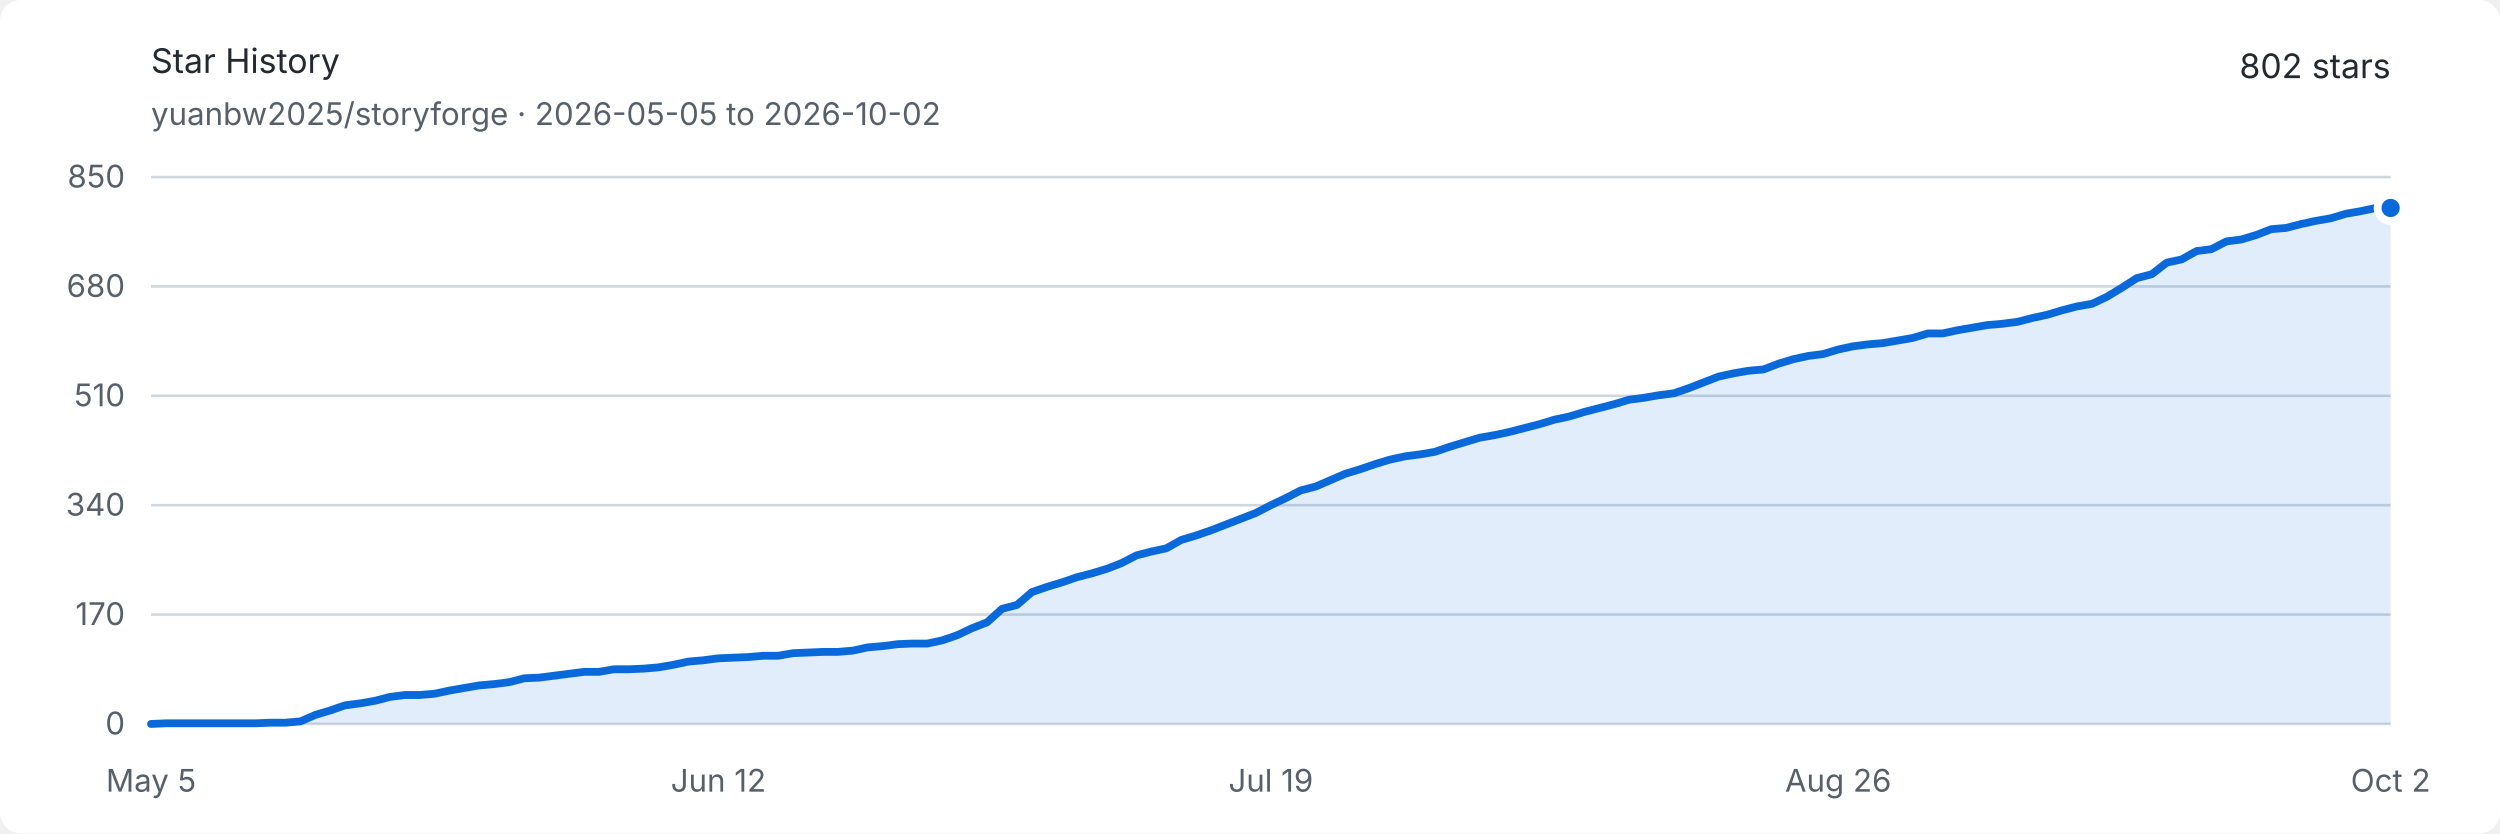
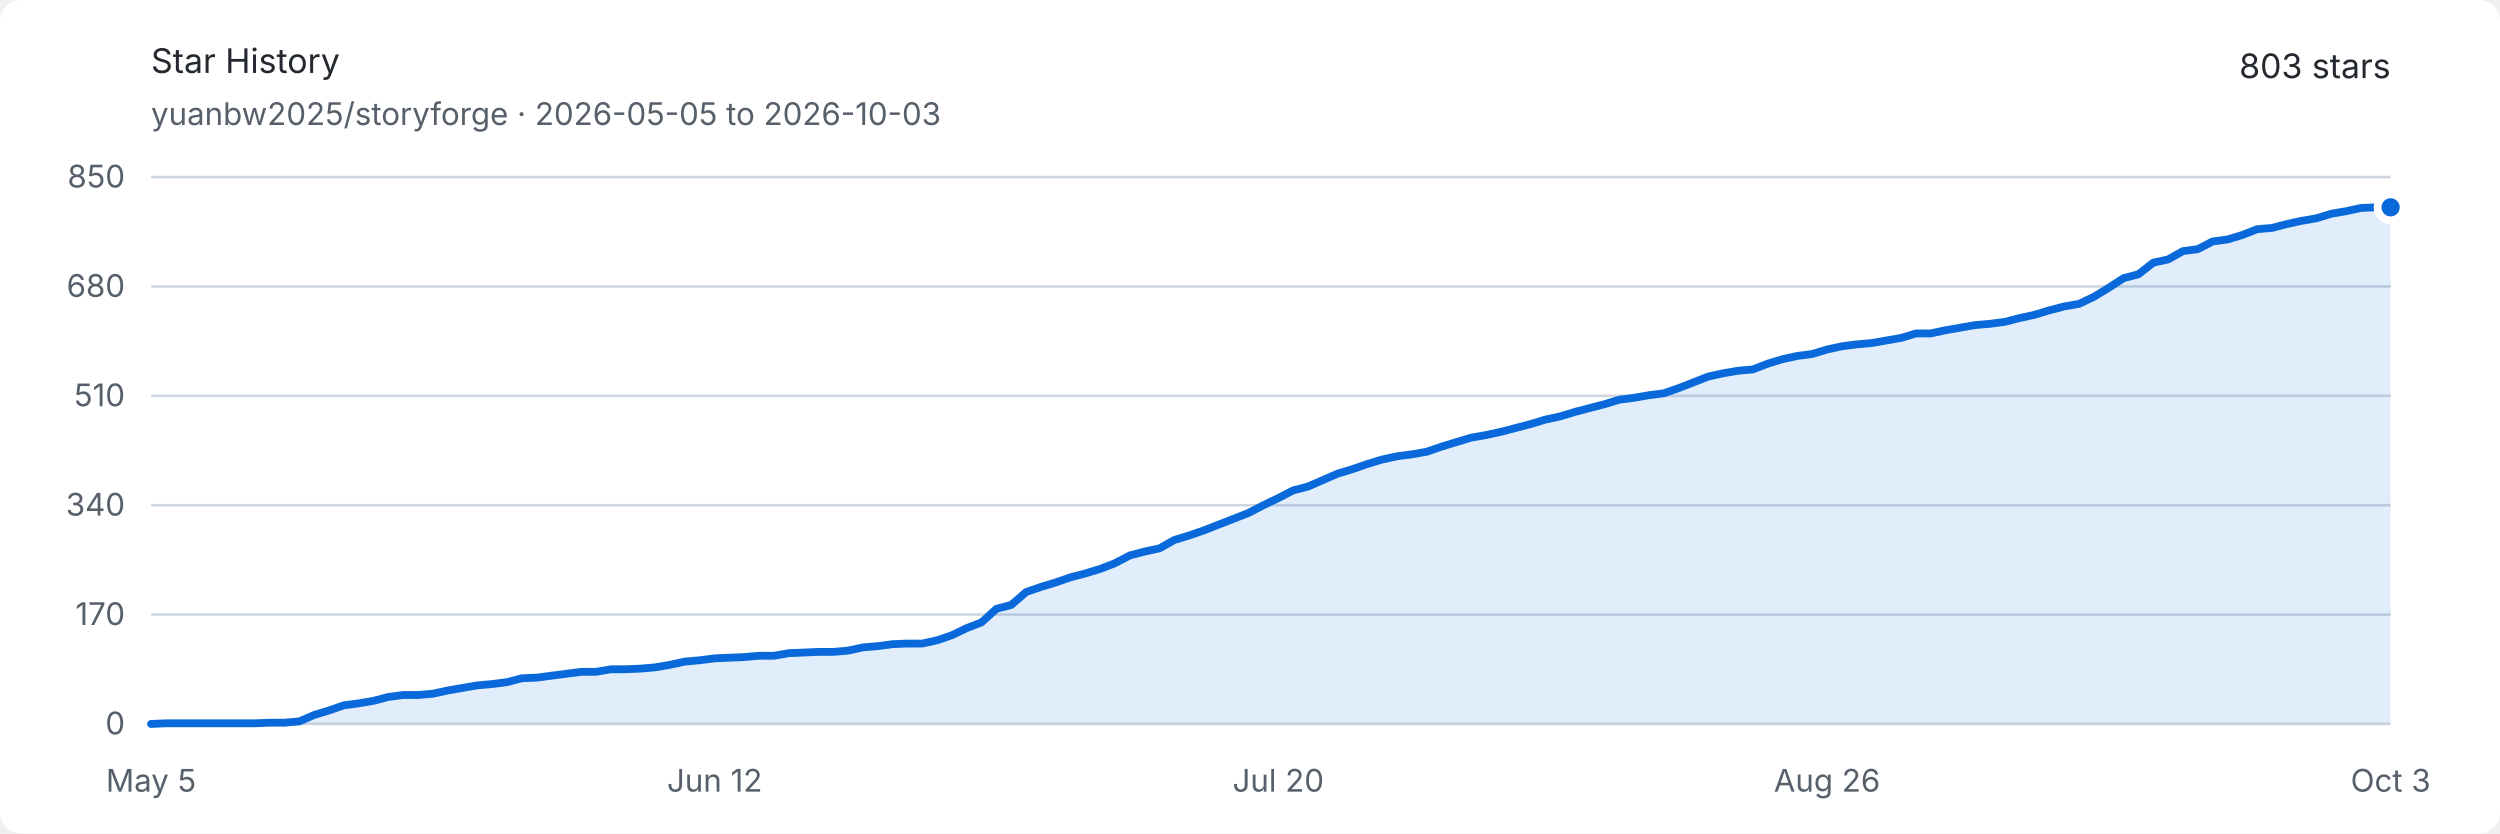
<svg xmlns="http://www.w3.org/2000/svg" width="960" height="320" viewBox="0 0 960 320" role="img" aria-labelledby="title description">
  <style>
    .background { fill: #ffffff; }
    .text { fill: #24292f; font: 13px -apple-system, BlinkMacSystemFont, "Segoe UI", sans-serif; }
    .muted { fill: #57606a; font: 12px -apple-system, BlinkMacSystemFont, "Segoe UI", sans-serif; }
    .grid { stroke: #d0d7de; stroke-width: 1; }
    .area { fill: #0969da; opacity: .12; }
    .line { fill: none; stroke: #0969da; stroke-width: 3; stroke-linejoin: round; stroke-linecap: round; }
    .endpoint { fill: #0969da; stroke: #ffffff; stroke-width: 3; }
    @media (prefers-color-scheme: dark) {
      .background { fill: #0d1117; }
      .text { fill: #e6edf3; }
      .muted { fill: #8d96a0; }
      .grid { stroke: #30363d; }
      .area { fill: #58a6ff; opacity: .16; }
      .line { stroke: #58a6ff; }
      .endpoint { fill: #58a6ff; stroke: #0d1117; }
    }
  </style>
  <rect class="background" width="960" height="320" rx="8" />
  <text class="text" x="58" y="28" font-size="18" font-weight="600">Star History</text>
-   <text class="muted" x="58" y="48">yuanbw2025/storyforge · 2026-05-05 to 2026-10-02</text>
-   <text class="text" x="918" y="30" text-anchor="end" font-size="22" font-weight="600">802 stars</text>
+   <text class="muted" x="58" y="48">yuanbw2025/storyforge · 2026-05-05 to 2026-10-03</text>
+   <text class="text" x="918" y="30" text-anchor="end" font-size="22" font-weight="600">803 stars</text>
  <line class="grid" x1="58" y1="278" x2="918" y2="278" />
  <text class="muted" x="48" y="282" text-anchor="end">0</text>
  <line class="grid" x1="58" y1="236" x2="918" y2="236" />
  <text class="muted" x="48" y="240" text-anchor="end">170</text>
  <line class="grid" x1="58" y1="194" x2="918" y2="194" />
  <text class="muted" x="48" y="198" text-anchor="end">340</text>
  <line class="grid" x1="58" y1="152" x2="918" y2="152" />
  <text class="muted" x="48" y="156" text-anchor="end">510</text>
  <line class="grid" x1="58" y1="110" x2="918" y2="110" />
  <text class="muted" x="48" y="114" text-anchor="end">680</text>
  <line class="grid" x1="58" y1="68" x2="918" y2="68" />
  <text class="muted" x="48" y="72" text-anchor="end">850</text>
  <text class="muted" x="58" y="304" text-anchor="middle">May 5</text>
-   <text class="muted" x="275.867" y="304" text-anchor="middle">Jun 12</text>
-   <text class="muted" x="488" y="304" text-anchor="middle">Jul 19</text>
-   <text class="muted" x="705.867" y="304" text-anchor="middle">Aug 26</text>
-   <text class="muted" x="918" y="304" text-anchor="middle">Oct 2</text>
-   <path class="area" d="M 58.00 278.00 L 63.73 277.75 L 69.47 277.75 L 75.20 277.75 L 80.93 277.75 L 86.67 277.75 L 92.40 277.75 L 98.13 277.75 L 103.87 277.51 L 109.60 277.51 L 115.33 277.01 L 121.07 274.54 L 126.80 272.81 L 132.53 270.84 L 138.27 270.09 L 144.00 269.11 L 149.73 267.62 L 155.47 266.88 L 161.20 266.88 L 166.93 266.39 L 172.67 265.15 L 178.40 264.16 L 184.13 263.18 L 189.87 262.68 L 195.60 261.94 L 201.33 260.46 L 207.07 260.21 L 212.80 259.47 L 218.53 258.73 L 224.27 257.99 L 230.00 257.99 L 235.73 257.00 L 241.47 257.00 L 247.20 256.75 L 252.93 256.26 L 258.67 255.27 L 264.40 254.04 L 270.13 253.54 L 275.87 252.80 L 281.60 252.55 L 287.33 252.31 L 293.07 251.81 L 298.80 251.81 L 304.53 250.82 L 310.27 250.58 L 316.00 250.33 L 321.73 250.33 L 327.47 249.84 L 333.20 248.60 L 338.93 248.11 L 344.67 247.36 L 350.40 247.12 L 356.13 247.12 L 361.87 245.88 L 367.60 243.91 L 373.33 241.19 L 379.07 238.96 L 384.80 233.78 L 390.53 232.29 L 396.27 227.35 L 402.00 225.38 L 407.73 223.65 L 413.47 221.67 L 419.20 220.19 L 424.93 218.46 L 430.67 216.24 L 436.40 213.27 L 442.13 211.79 L 447.87 210.55 L 453.60 207.34 L 459.33 205.61 L 465.07 203.64 L 470.80 201.41 L 476.53 199.19 L 482.27 196.96 L 488.00 194.00 L 493.73 191.28 L 499.47 188.32 L 505.20 186.84 L 510.93 184.36 L 516.67 181.89 L 522.40 180.16 L 528.13 178.19 L 533.87 176.46 L 539.60 175.22 L 545.33 174.48 L 551.07 173.49 L 556.80 171.52 L 562.53 169.79 L 568.27 168.06 L 574.00 167.07 L 579.73 165.84 L 585.47 164.35 L 591.20 162.87 L 596.93 161.14 L 602.67 159.91 L 608.40 158.18 L 614.13 156.69 L 619.87 155.21 L 625.60 153.48 L 631.33 152.74 L 637.07 151.75 L 642.80 151.01 L 648.53 149.04 L 654.27 146.81 L 660.00 144.59 L 665.73 143.35 L 671.47 142.36 L 677.20 141.87 L 682.93 139.65 L 688.67 137.92 L 694.40 136.68 L 700.13 135.94 L 705.87 134.21 L 711.60 132.98 L 717.33 132.24 L 723.07 131.74 L 728.80 130.75 L 734.53 129.76 L 740.27 128.04 L 746.00 128.04 L 751.73 126.80 L 757.47 125.81 L 763.20 124.82 L 768.93 124.33 L 774.67 123.59 L 780.40 122.11 L 786.13 120.87 L 791.87 119.14 L 797.60 117.66 L 803.33 116.67 L 809.07 113.95 L 814.80 110.49 L 820.53 106.79 L 826.27 105.31 L 832.00 100.86 L 837.73 99.62 L 843.47 96.41 L 849.20 95.67 L 854.93 92.71 L 860.67 91.96 L 866.40 90.24 L 872.13 88.01 L 877.87 87.52 L 883.60 86.04 L 889.33 84.80 L 895.07 83.81 L 900.80 82.08 L 906.53 81.09 L 912.27 79.86 L 918.00 79.86 L 918.00 278 L 58 278 Z" />
-   <path class="line" d="M 58.00 278.00 L 63.73 277.75 L 69.47 277.75 L 75.20 277.75 L 80.93 277.75 L 86.67 277.75 L 92.40 277.75 L 98.13 277.75 L 103.87 277.51 L 109.60 277.51 L 115.33 277.01 L 121.07 274.54 L 126.80 272.81 L 132.53 270.84 L 138.27 270.09 L 144.00 269.11 L 149.73 267.62 L 155.47 266.88 L 161.20 266.88 L 166.93 266.39 L 172.67 265.15 L 178.40 264.16 L 184.13 263.18 L 189.87 262.68 L 195.60 261.94 L 201.33 260.46 L 207.07 260.21 L 212.80 259.47 L 218.53 258.73 L 224.27 257.99 L 230.00 257.99 L 235.73 257.00 L 241.47 257.00 L 247.20 256.75 L 252.93 256.26 L 258.67 255.27 L 264.40 254.04 L 270.13 253.54 L 275.87 252.80 L 281.60 252.55 L 287.33 252.31 L 293.07 251.81 L 298.80 251.81 L 304.53 250.82 L 310.27 250.58 L 316.00 250.33 L 321.73 250.33 L 327.47 249.84 L 333.20 248.60 L 338.93 248.11 L 344.67 247.36 L 350.40 247.12 L 356.13 247.12 L 361.87 245.88 L 367.60 243.91 L 373.33 241.19 L 379.07 238.96 L 384.80 233.78 L 390.53 232.29 L 396.27 227.35 L 402.00 225.38 L 407.73 223.65 L 413.47 221.67 L 419.20 220.19 L 424.93 218.46 L 430.67 216.24 L 436.40 213.27 L 442.13 211.79 L 447.87 210.55 L 453.60 207.34 L 459.33 205.61 L 465.07 203.64 L 470.80 201.41 L 476.53 199.19 L 482.27 196.96 L 488.00 194.00 L 493.73 191.28 L 499.47 188.32 L 505.20 186.84 L 510.93 184.36 L 516.67 181.89 L 522.40 180.16 L 528.13 178.19 L 533.87 176.46 L 539.60 175.22 L 545.33 174.48 L 551.07 173.49 L 556.80 171.52 L 562.53 169.79 L 568.27 168.06 L 574.00 167.07 L 579.73 165.84 L 585.47 164.35 L 591.20 162.87 L 596.93 161.14 L 602.67 159.91 L 608.40 158.18 L 614.13 156.69 L 619.87 155.21 L 625.60 153.48 L 631.33 152.74 L 637.07 151.75 L 642.80 151.01 L 648.53 149.04 L 654.27 146.81 L 660.00 144.59 L 665.73 143.35 L 671.47 142.36 L 677.20 141.87 L 682.93 139.65 L 688.67 137.92 L 694.40 136.68 L 700.13 135.94 L 705.87 134.21 L 711.60 132.98 L 717.33 132.24 L 723.07 131.74 L 728.80 130.75 L 734.53 129.76 L 740.27 128.04 L 746.00 128.04 L 751.73 126.80 L 757.47 125.81 L 763.20 124.82 L 768.93 124.33 L 774.67 123.59 L 780.40 122.11 L 786.13 120.87 L 791.87 119.14 L 797.60 117.66 L 803.33 116.67 L 809.07 113.95 L 814.80 110.49 L 820.53 106.79 L 826.27 105.31 L 832.00 100.86 L 837.73 99.62 L 843.47 96.41 L 849.20 95.67 L 854.93 92.71 L 860.67 91.96 L 866.40 90.24 L 872.13 88.01 L 877.87 87.52 L 883.60 86.04 L 889.33 84.80 L 895.07 83.81 L 900.80 82.08 L 906.53 81.09 L 912.27 79.86 L 918.00 79.86" />
-   <circle class="endpoint" cx="918" cy="79.859" r="5" />
+   <text class="muted" x="274.424" y="304" text-anchor="middle">Jun 12</text>
+   <text class="muted" x="490.848" y="304" text-anchor="middle">Jul 20</text>
+   <text class="muted" x="701.576" y="304" text-anchor="middle">Aug 26</text>
+   <text class="muted" x="918" y="304" text-anchor="middle">Oct 3</text>
+   <path class="area" d="M 58.00 278.00 L 63.70 277.75 L 69.39 277.75 L 75.09 277.75 L 80.78 277.75 L 86.48 277.75 L 92.17 277.75 L 97.87 277.75 L 103.56 277.51 L 109.26 277.51 L 114.95 277.01 L 120.65 274.54 L 126.34 272.81 L 132.04 270.84 L 137.74 270.09 L 143.43 269.11 L 149.13 267.62 L 154.82 266.88 L 160.52 266.88 L 166.21 266.39 L 171.91 265.15 L 177.60 264.16 L 183.30 263.18 L 188.99 262.68 L 194.69 261.94 L 200.38 260.46 L 206.08 260.21 L 211.77 259.47 L 217.47 258.73 L 223.17 257.99 L 228.86 257.99 L 234.56 257.00 L 240.25 257.00 L 245.95 256.75 L 251.64 256.26 L 257.34 255.27 L 263.03 254.04 L 268.73 253.54 L 274.42 252.80 L 280.12 252.55 L 285.81 252.31 L 291.51 251.81 L 297.21 251.81 L 302.90 250.82 L 308.60 250.58 L 314.29 250.33 L 319.99 250.33 L 325.68 249.84 L 331.38 248.60 L 337.07 248.11 L 342.77 247.36 L 348.46 247.12 L 354.16 247.12 L 359.85 245.88 L 365.55 243.91 L 371.25 241.19 L 376.94 238.96 L 382.64 233.78 L 388.33 232.29 L 394.03 227.35 L 399.72 225.38 L 405.42 223.65 L 411.11 221.67 L 416.81 220.19 L 422.50 218.46 L 428.20 216.24 L 433.89 213.27 L 439.59 211.79 L 445.28 210.55 L 450.98 207.34 L 456.68 205.61 L 462.37 203.64 L 468.07 201.41 L 473.76 199.19 L 479.46 196.96 L 485.15 194.00 L 490.85 191.28 L 496.54 188.32 L 502.24 186.84 L 507.93 184.36 L 513.63 181.89 L 519.32 180.16 L 525.02 178.19 L 530.72 176.46 L 536.41 175.22 L 542.11 174.48 L 547.80 173.49 L 553.50 171.52 L 559.19 169.79 L 564.89 168.06 L 570.58 167.07 L 576.28 165.84 L 581.97 164.35 L 587.67 162.87 L 593.36 161.14 L 599.06 159.91 L 604.75 158.18 L 610.45 156.69 L 616.15 155.21 L 621.84 153.48 L 627.54 152.74 L 633.23 151.75 L 638.93 151.01 L 644.62 149.04 L 650.32 146.81 L 656.01 144.59 L 661.71 143.35 L 667.40 142.36 L 673.10 141.87 L 678.79 139.65 L 684.49 137.92 L 690.19 136.68 L 695.88 135.94 L 701.58 134.21 L 707.27 132.98 L 712.97 132.24 L 718.66 131.74 L 724.36 130.75 L 730.05 129.76 L 735.75 128.04 L 741.44 128.04 L 747.14 126.80 L 752.83 125.81 L 758.53 124.82 L 764.23 124.33 L 769.92 123.59 L 775.62 122.11 L 781.31 120.87 L 787.01 119.14 L 792.70 117.66 L 798.40 116.67 L 804.09 113.95 L 809.79 110.49 L 815.48 106.79 L 821.18 105.31 L 826.87 100.86 L 832.57 99.62 L 838.26 96.41 L 843.96 95.67 L 849.66 92.71 L 855.35 91.96 L 861.05 90.24 L 866.74 88.01 L 872.44 87.52 L 878.13 86.04 L 883.83 84.80 L 889.52 83.81 L 895.22 82.08 L 900.91 81.09 L 906.61 79.86 L 912.30 79.61 L 918.00 79.61 L 918.00 278 L 58 278 Z" />
+   <path class="line" d="M 58.00 278.00 L 63.70 277.75 L 69.39 277.75 L 75.09 277.75 L 80.78 277.75 L 86.48 277.75 L 92.17 277.75 L 97.87 277.75 L 103.56 277.51 L 109.26 277.51 L 114.95 277.01 L 120.65 274.54 L 126.34 272.81 L 132.04 270.84 L 137.74 270.09 L 143.43 269.11 L 149.13 267.62 L 154.82 266.88 L 160.52 266.88 L 166.21 266.39 L 171.91 265.15 L 177.60 264.16 L 183.30 263.18 L 188.99 262.68 L 194.69 261.94 L 200.38 260.46 L 206.08 260.21 L 211.77 259.47 L 217.47 258.73 L 223.17 257.99 L 228.86 257.99 L 234.56 257.00 L 240.25 257.00 L 245.95 256.75 L 251.64 256.26 L 257.34 255.27 L 263.03 254.04 L 268.73 253.54 L 274.42 252.80 L 280.12 252.55 L 285.81 252.31 L 291.51 251.81 L 297.21 251.81 L 302.90 250.82 L 308.60 250.58 L 314.29 250.33 L 319.99 250.33 L 325.68 249.84 L 331.38 248.60 L 337.07 248.11 L 342.77 247.36 L 348.46 247.12 L 354.16 247.12 L 359.85 245.88 L 365.55 243.91 L 371.25 241.19 L 376.94 238.96 L 382.64 233.78 L 388.33 232.29 L 394.03 227.35 L 399.72 225.38 L 405.42 223.65 L 411.11 221.67 L 416.81 220.19 L 422.50 218.46 L 428.20 216.24 L 433.89 213.27 L 439.59 211.79 L 445.28 210.55 L 450.98 207.34 L 456.68 205.61 L 462.37 203.64 L 468.07 201.41 L 473.76 199.19 L 479.46 196.96 L 485.15 194.00 L 490.85 191.28 L 496.54 188.32 L 502.24 186.84 L 507.93 184.36 L 513.63 181.89 L 519.32 180.16 L 525.02 178.19 L 530.72 176.46 L 536.41 175.22 L 542.11 174.48 L 547.80 173.49 L 553.50 171.52 L 559.19 169.79 L 564.89 168.06 L 570.58 167.07 L 576.28 165.84 L 581.97 164.35 L 587.67 162.87 L 593.36 161.14 L 599.06 159.91 L 604.75 158.18 L 610.45 156.69 L 616.15 155.21 L 621.84 153.48 L 627.54 152.74 L 633.23 151.75 L 638.93 151.01 L 644.62 149.04 L 650.32 146.81 L 656.01 144.59 L 661.71 143.35 L 667.40 142.36 L 673.10 141.87 L 678.79 139.65 L 684.49 137.92 L 690.19 136.68 L 695.88 135.94 L 701.58 134.21 L 707.27 132.98 L 712.97 132.24 L 718.66 131.74 L 724.36 130.75 L 730.05 129.76 L 735.75 128.04 L 741.44 128.04 L 747.14 126.80 L 752.83 125.81 L 758.53 124.82 L 764.23 124.33 L 769.92 123.59 L 775.62 122.11 L 781.31 120.87 L 787.01 119.14 L 792.70 117.66 L 798.40 116.67 L 804.09 113.95 L 809.79 110.49 L 815.48 106.79 L 821.18 105.31 L 826.87 100.86 L 832.57 99.62 L 838.26 96.41 L 843.96 95.67 L 849.66 92.71 L 855.35 91.96 L 861.05 90.24 L 866.74 88.01 L 872.44 87.52 L 878.13 86.04 L 883.83 84.80 L 889.52 83.81 L 895.22 82.08 L 900.91 81.09 L 906.61 79.86 L 912.30 79.61 L 918.00 79.61" />
+   <circle class="endpoint" cx="918" cy="79.612" r="5" />
</svg>
